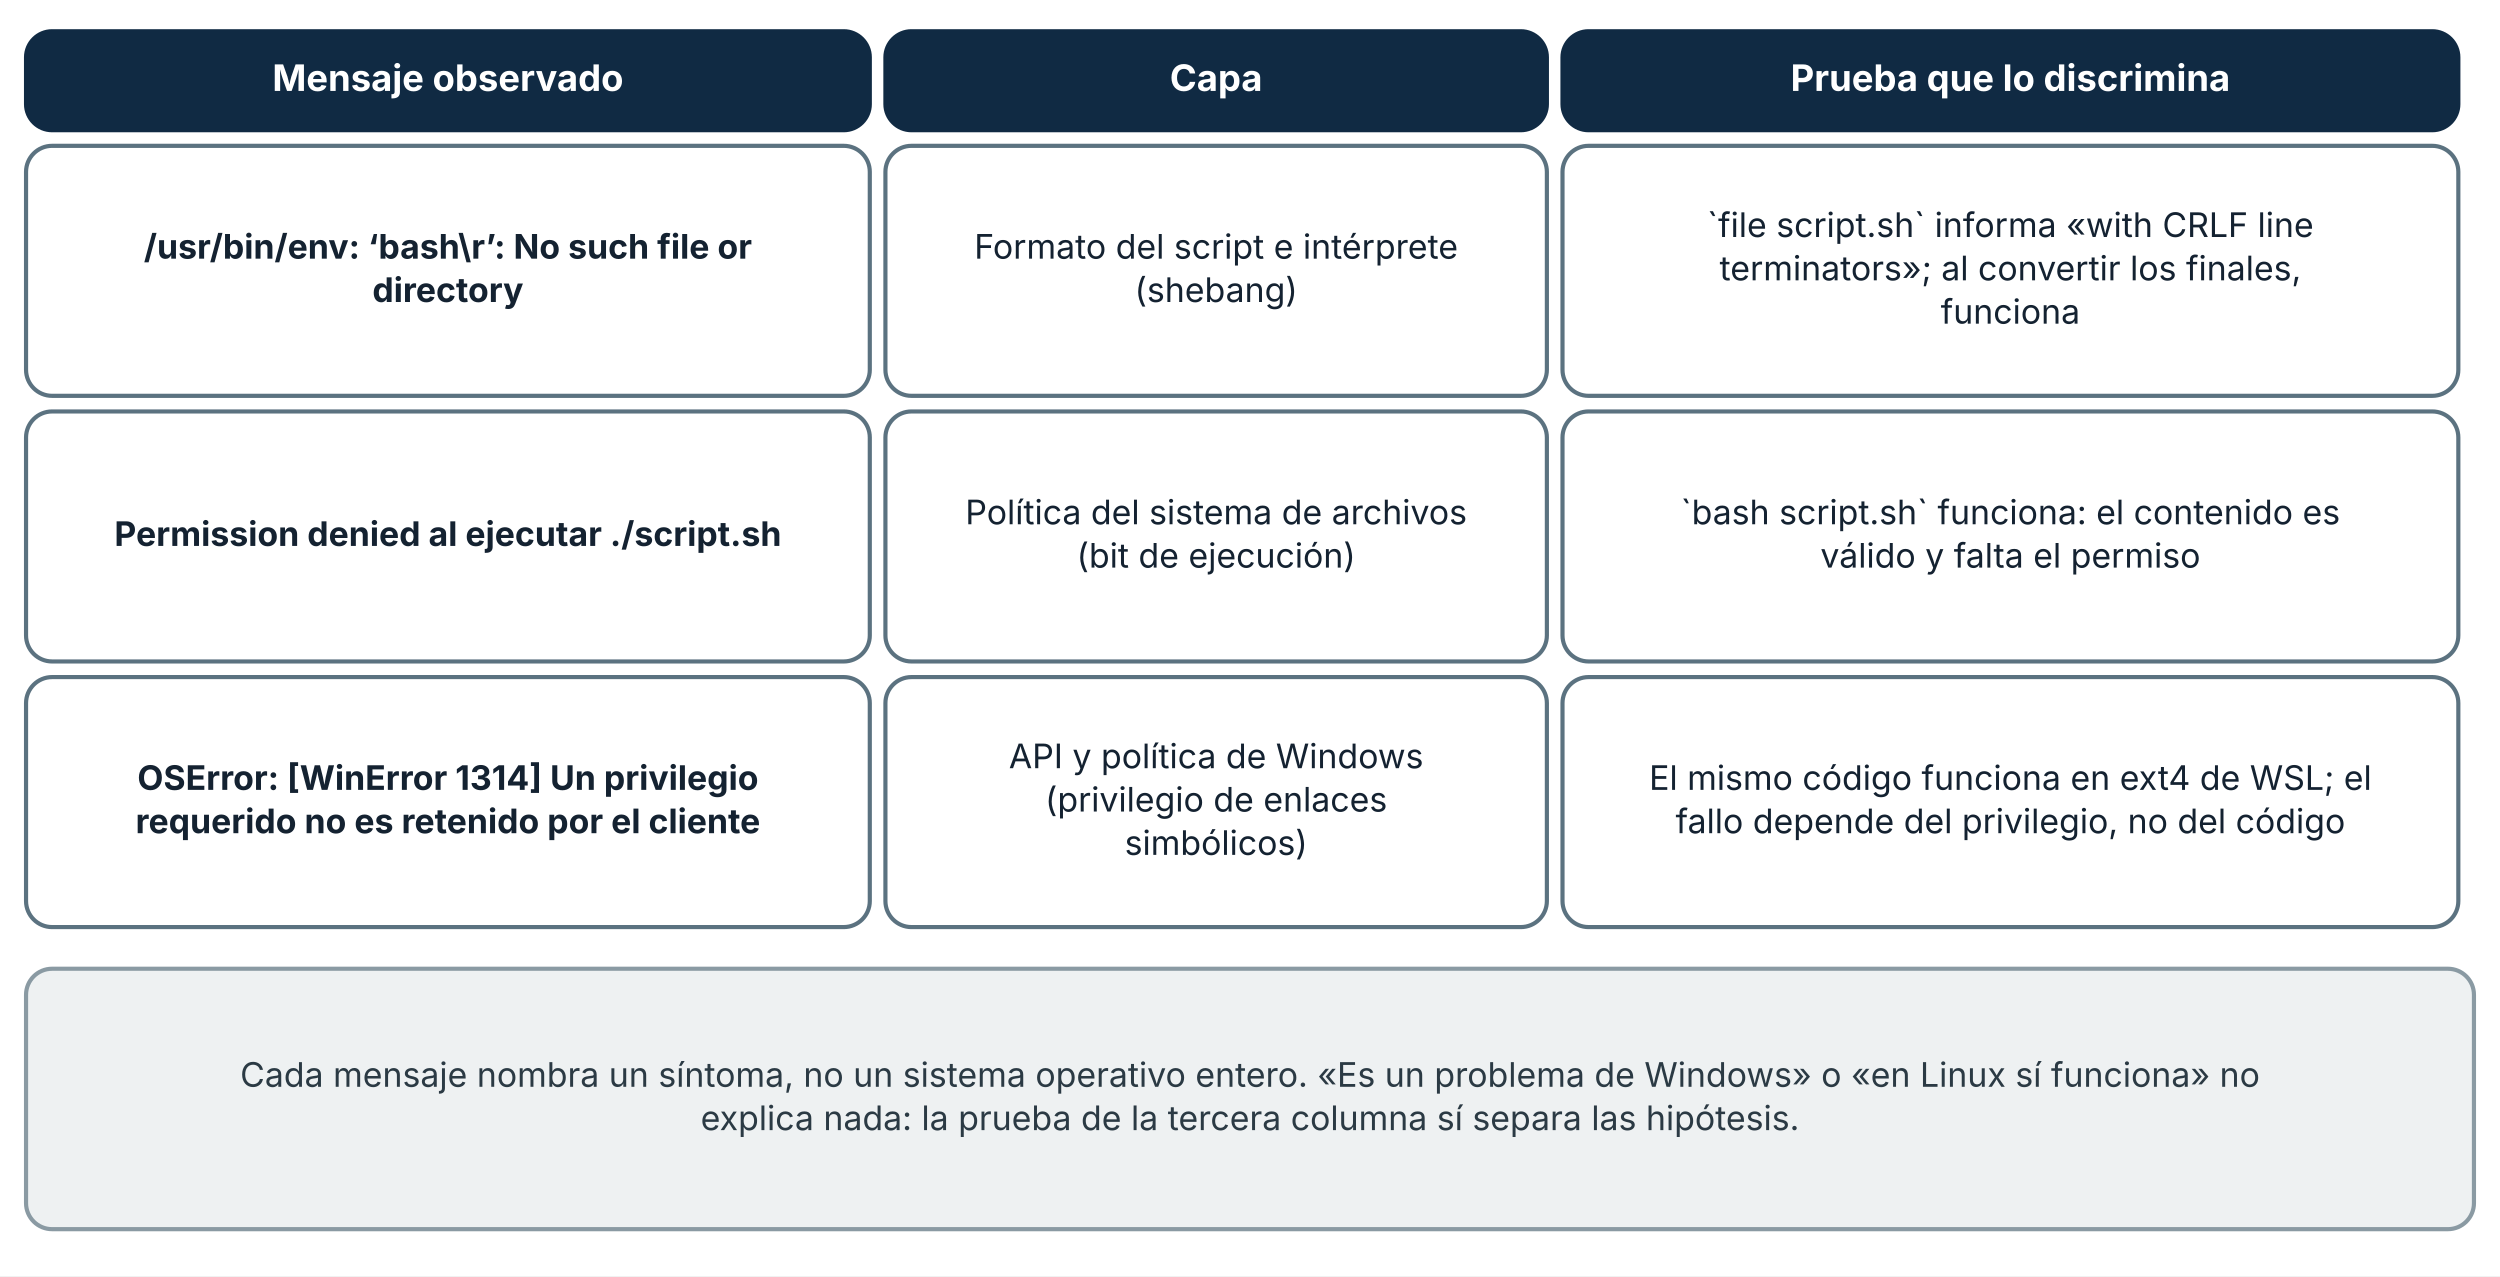
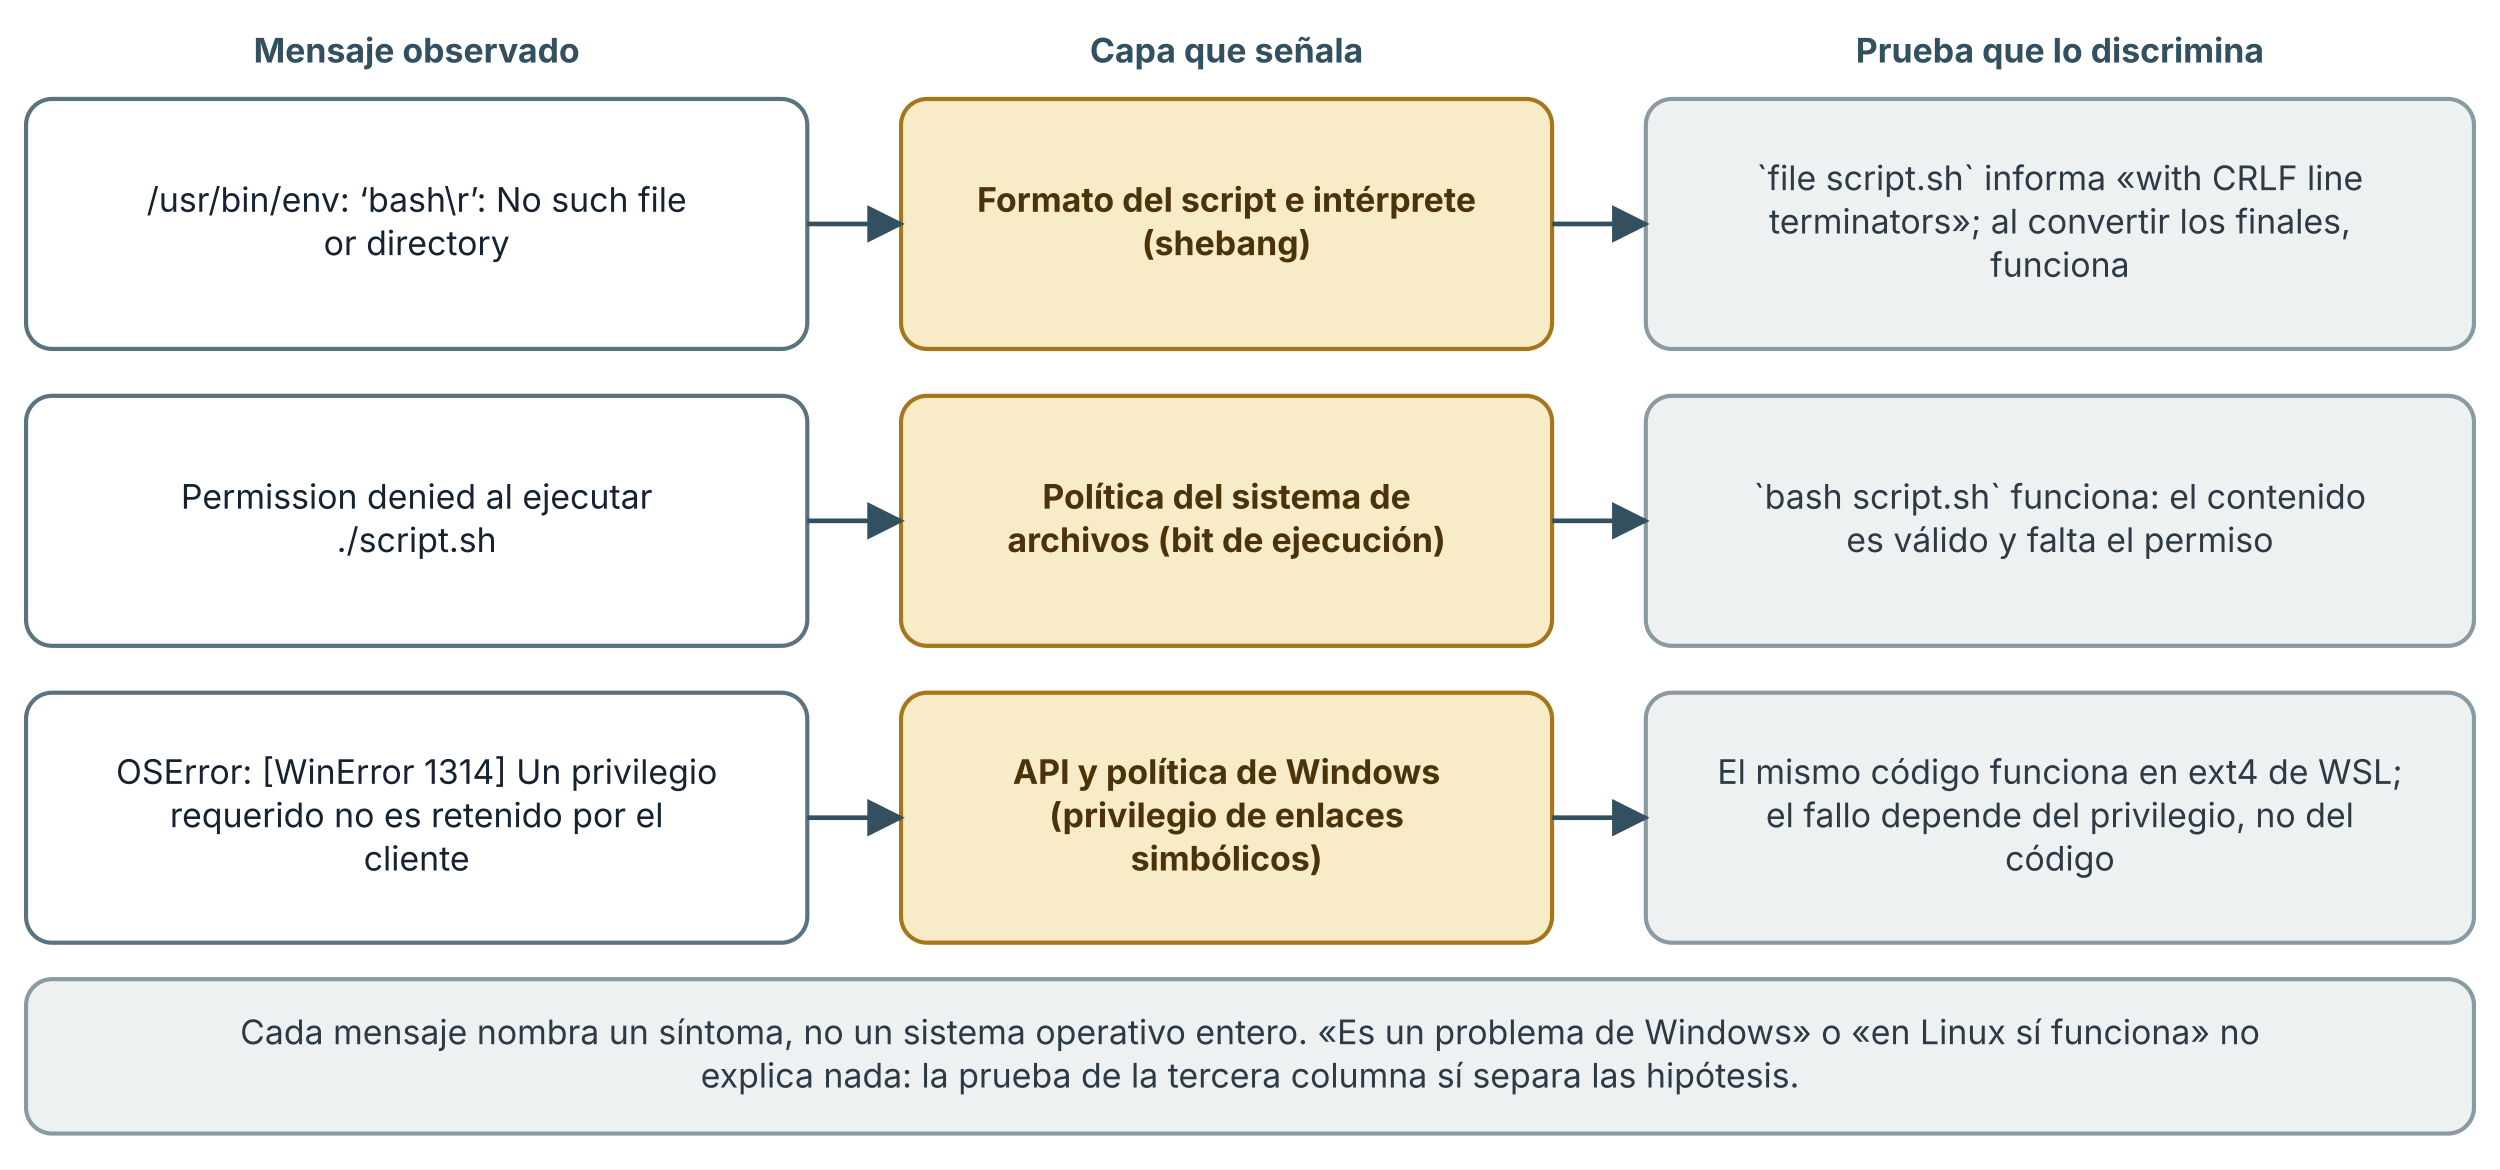
- <svg xmlns="http://www.w3.org/2000/svg" viewBox="0 0 960 490" width="960" height="490" role="img" aria-labelledby="t d" font-family="Inter, 'Segoe UI', system-ui, -apple-system, sans-serif">
+ <svg xmlns="http://www.w3.org/2000/svg" viewBox="0 0 960 449" width="960" height="449" role="img" aria-labelledby="t d" font-family="Inter, 'Segoe UI', system-ui, -apple-system, sans-serif">
  <defs>
    <marker id="arrow" viewBox="0 0 10 10" refX="9" refY="5" markerWidth="8" markerHeight="8" orient="auto-start-reverse">
      <path d="M0,0 L10,5 L0,10 z" fill="#32505f" />
    </marker>
    <marker id="arrow-coral" viewBox="0 0 10 10" refX="9" refY="5" markerWidth="8" markerHeight="8" orient="auto-start-reverse">
      <path d="M0,0 L10,5 L0,10 z" fill="#c0432f" />
    </marker>
  </defs>
-   <rect width="960" height="490" fill="#ffffff" />
-   <rect x="10" y="12" width="324" height="38" rx="10" fill="#102a43" stroke="#102a43" stroke-width="1.6" />
-   <text x="172" y="34.92" font-size="14" text-anchor="middle" font-weight="700" fill="#ffffff">
-     <tspan x="172" dy="0">Mensaje observado</tspan>
+   <rect width="960" height="449" fill="#ffffff" />
+   <text x="160" y="24" font-size="13" text-anchor="middle" font-weight="700" fill="#32505f">
+     <tspan x="160" dy="0">Mensaje observado</tspan>
  </text>
-   <rect x="340" y="12" width="254" height="38" rx="10" fill="#102a43" stroke="#102a43" stroke-width="1.6" />
-   <text x="467" y="34.92" font-size="14" text-anchor="middle" font-weight="700" fill="#ffffff">
-     <tspan x="467" dy="0">Capa</tspan>
+   <text x="471" y="24" font-size="13" text-anchor="middle" font-weight="700" fill="#32505f">
+     <tspan x="471" dy="0">Capa que señala</tspan>
  </text>
-   <rect x="600" y="12" width="344" height="38" rx="10" fill="#102a43" stroke="#102a43" stroke-width="1.6" />
-   <text x="772" y="34.92" font-size="14" text-anchor="middle" font-weight="700" fill="#ffffff">
-     <tspan x="772" dy="0">Prueba que lo discrimina</tspan>
+   <text x="791" y="24" font-size="13" text-anchor="middle" font-weight="700" fill="#32505f">
+     <tspan x="791" dy="0">Prueba que lo discrimina</tspan>
  </text>
-   <rect x="10" y="56" width="324" height="96" rx="10" fill="#ffffff" stroke="#5b7280" stroke-width="1.6" />
-   <text x="172" y="99.32" font-size="13" text-anchor="middle" font-weight="700" fill="#142231">
-     <tspan x="172" dy="0">/usr/bin/env: ‘bash\r’: No such file or</tspan>
+   <rect x="10" y="38" width="300" height="96" rx="10" fill="#ffffff" stroke="#5b7280" stroke-width="1.6" />
+   <text x="160" y="81.32" font-size="13" text-anchor="middle" font-weight="400" fill="#142231">
+     <tspan x="160" dy="0">/usr/bin/env: ‘bash\r’: No such file</tspan>
  </text>
-   <text x="172" y="115.96" font-size="13" text-anchor="middle" font-weight="700" fill="#142231">
-     <tspan x="172" dy="0">directory</tspan>
+   <text x="160" y="97.96" font-size="13" text-anchor="middle" font-weight="400" fill="#142231">
+     <tspan x="160" dy="0">or directory</tspan>
  </text>
-   <rect x="340" y="56" width="254" height="96" rx="10" fill="#ffffff" stroke="#5b7280" stroke-width="1.6" />
-   <text x="467" y="99.32" font-size="13" text-anchor="middle" font-weight="400" fill="#142231">
-     <tspan x="467" dy="0">Formato del script e intérprete</tspan>
+   <rect x="346" y="38" width="250" height="96" rx="10" fill="#f7ebc8" stroke="#a8761a" stroke-width="1.6" />
+   <text x="471" y="81.32" font-size="13" text-anchor="middle" font-weight="700" fill="#4a3209">
+     <tspan x="471" dy="0">Formato del script e intérprete</tspan>
  </text>
-   <text x="467" y="115.96" font-size="13" text-anchor="middle" font-weight="400" fill="#142231">
-     <tspan x="467" dy="0">(shebang)</tspan>
+   <text x="471" y="97.96" font-size="13" text-anchor="middle" font-weight="700" fill="#4a3209">
+     <tspan x="471" dy="0">(shebang)</tspan>
  </text>
-   <rect x="600" y="56" width="344" height="96" rx="10" fill="#ffffff" stroke="#5b7280" stroke-width="1.6" />
-   <text x="772" y="91" font-size="13" text-anchor="middle" font-weight="400" fill="#142231">
-     <tspan x="772" dy="0">`file script.sh` informa «with CRLF line</tspan>
+   <rect x="632" y="38" width="318" height="96" rx="10" fill="#eef1f2" stroke="#8a9aa3" stroke-width="1.6" />
+   <text x="791" y="73" font-size="13" text-anchor="middle" font-weight="400" fill="#2b3a44">
+     <tspan x="791" dy="0">`file script.sh` informa «with CRLF line</tspan>
  </text>
-   <text x="772" y="107.64" font-size="13" text-anchor="middle" font-weight="400" fill="#142231">
-     <tspan x="772" dy="0">terminators»; al convertir los finales,</tspan>
+   <text x="791" y="89.64" font-size="13" text-anchor="middle" font-weight="400" fill="#2b3a44">
+     <tspan x="791" dy="0">terminators»; al convertir los finales,</tspan>
  </text>
-   <text x="772" y="124.28" font-size="13" text-anchor="middle" font-weight="400" fill="#142231">
-     <tspan x="772" dy="0">funciona</tspan>
+   <text x="791" y="106.28" font-size="13" text-anchor="middle" font-weight="400" fill="#2b3a44">
+     <tspan x="791" dy="0">funciona</tspan>
  </text>
-   <rect x="10" y="158" width="324" height="96" rx="10" fill="#ffffff" stroke="#5b7280" stroke-width="1.6" />
-   <text x="172" y="209.64" font-size="13" text-anchor="middle" font-weight="700" fill="#142231">
-     <tspan x="172" dy="0">Permission denied al ejecutar ./script.sh</tspan>
+   <polyline points="310,86 346,86" fill="none" stroke="#32505f" stroke-width="1.8" marker-end="url(#arrow)" />
+   <polyline points="596,86 632,86" fill="none" stroke="#32505f" stroke-width="1.8" marker-end="url(#arrow)" />
+   <rect x="10" y="152" width="300" height="96" rx="10" fill="#ffffff" stroke="#5b7280" stroke-width="1.6" />
+   <text x="160" y="195.32" font-size="13" text-anchor="middle" font-weight="400" fill="#142231">
+     <tspan x="160" dy="0">Permission denied al ejecutar</tspan>
  </text>
-   <rect x="340" y="158" width="254" height="96" rx="10" fill="#ffffff" stroke="#5b7280" stroke-width="1.6" />
-   <text x="467" y="201.32" font-size="13" text-anchor="middle" font-weight="400" fill="#142231">
-     <tspan x="467" dy="0">Política del sistema de archivos</tspan>
+   <text x="160" y="211.96" font-size="13" text-anchor="middle" font-weight="400" fill="#142231">
+     <tspan x="160" dy="0">./script.sh</tspan>
  </text>
-   <text x="467" y="217.96" font-size="13" text-anchor="middle" font-weight="400" fill="#142231">
-     <tspan x="467" dy="0">(bit de ejecución)</tspan>
+   <rect x="346" y="152" width="250" height="96" rx="10" fill="#f7ebc8" stroke="#a8761a" stroke-width="1.6" />
+   <text x="471" y="195.32" font-size="13" text-anchor="middle" font-weight="700" fill="#4a3209">
+     <tspan x="471" dy="0">Política del sistema de</tspan>
  </text>
-   <rect x="600" y="158" width="344" height="96" rx="10" fill="#ffffff" stroke="#5b7280" stroke-width="1.6" />
-   <text x="772" y="201.32" font-size="13" text-anchor="middle" font-weight="400" fill="#142231">
-     <tspan x="772" dy="0">`bash script.sh` funciona: el contenido es</tspan>
+   <text x="471" y="211.96" font-size="13" text-anchor="middle" font-weight="700" fill="#4a3209">
+     <tspan x="471" dy="0">archivos (bit de ejecución)</tspan>
  </text>
-   <text x="772" y="217.96" font-size="13" text-anchor="middle" font-weight="400" fill="#142231">
-     <tspan x="772" dy="0">válido y falta el permiso</tspan>
+   <rect x="632" y="152" width="318" height="96" rx="10" fill="#eef1f2" stroke="#8a9aa3" stroke-width="1.6" />
+   <text x="791" y="195.32" font-size="13" text-anchor="middle" font-weight="400" fill="#2b3a44">
+     <tspan x="791" dy="0">`bash script.sh` funciona: el contenido</tspan>
  </text>
-   <rect x="10" y="260" width="324" height="96" rx="10" fill="#ffffff" stroke="#5b7280" stroke-width="1.6" />
-   <text x="172" y="303.32" font-size="13" text-anchor="middle" font-weight="700" fill="#142231">
-     <tspan x="172" dy="0">OSError: [WinError 1314] Un privilegio</tspan>
+   <text x="791" y="211.96" font-size="13" text-anchor="middle" font-weight="400" fill="#2b3a44">
+     <tspan x="791" dy="0">es válido y falta el permiso</tspan>
  </text>
-   <text x="172" y="319.96" font-size="13" text-anchor="middle" font-weight="700" fill="#142231">
-     <tspan x="172" dy="0">requerido no es retenido por el cliente</tspan>
+   <polyline points="310,200 346,200" fill="none" stroke="#32505f" stroke-width="1.8" marker-end="url(#arrow)" />
+   <polyline points="596,200 632,200" fill="none" stroke="#32505f" stroke-width="1.8" marker-end="url(#arrow)" />
+   <rect x="10" y="266" width="300" height="96" rx="10" fill="#ffffff" stroke="#5b7280" stroke-width="1.6" />
+   <text x="160" y="301" font-size="13" text-anchor="middle" font-weight="400" fill="#142231">
+     <tspan x="160" dy="0">OSError: [WinError 1314] Un privilegio</tspan>
  </text>
-   <rect x="340" y="260" width="254" height="96" rx="10" fill="#ffffff" stroke="#5b7280" stroke-width="1.6" />
-   <text x="467" y="295" font-size="13" text-anchor="middle" font-weight="400" fill="#142231">
-     <tspan x="467" dy="0">API y política de Windows</tspan>
+   <text x="160" y="317.64" font-size="13" text-anchor="middle" font-weight="400" fill="#142231">
+     <tspan x="160" dy="0">requerido no es retenido por el</tspan>
  </text>
-   <text x="467" y="311.64" font-size="13" text-anchor="middle" font-weight="400" fill="#142231">
-     <tspan x="467" dy="0">(privilegio de enlaces</tspan>
+   <text x="160" y="334.28" font-size="13" text-anchor="middle" font-weight="400" fill="#142231">
+     <tspan x="160" dy="0">cliente</tspan>
  </text>
-   <text x="467" y="328.28" font-size="13" text-anchor="middle" font-weight="400" fill="#142231">
-     <tspan x="467" dy="0">simbólicos)</tspan>
+   <rect x="346" y="266" width="250" height="96" rx="10" fill="#f7ebc8" stroke="#a8761a" stroke-width="1.6" />
+   <text x="471" y="301" font-size="13" text-anchor="middle" font-weight="700" fill="#4a3209">
+     <tspan x="471" dy="0">API y política de Windows</tspan>
  </text>
-   <rect x="600" y="260" width="344" height="96" rx="10" fill="#ffffff" stroke="#5b7280" stroke-width="1.6" />
-   <text x="772" y="303.32" font-size="13" text-anchor="middle" font-weight="400" fill="#142231">
-     <tspan x="772" dy="0">El mismo código funciona en ext4 de WSL; el</tspan>
+   <text x="471" y="317.64" font-size="13" text-anchor="middle" font-weight="700" fill="#4a3209">
+     <tspan x="471" dy="0">(privilegio de enlaces</tspan>
  </text>
-   <text x="772" y="319.96" font-size="13" text-anchor="middle" font-weight="400" fill="#142231">
-     <tspan x="772" dy="0">fallo depende del privilegio, no del código</tspan>
+   <text x="471" y="334.28" font-size="13" text-anchor="middle" font-weight="700" fill="#4a3209">
+     <tspan x="471" dy="0">simbólicos)</tspan>
  </text>
-   <rect x="10" y="372" width="940" height="100" rx="10" fill="#eef1f2" stroke="#8a9aa3" stroke-width="1.6" />
-   <text x="480" y="417.32" font-size="13" text-anchor="middle" font-weight="400" fill="#2b3a44">
+   <rect x="632" y="266" width="318" height="96" rx="10" fill="#eef1f2" stroke="#8a9aa3" stroke-width="1.6" />
+   <text x="791" y="301" font-size="13" text-anchor="middle" font-weight="400" fill="#2b3a44">
+     <tspan x="791" dy="0">El mismo código funciona en ext4 de WSL;</tspan>
+   </text>
+   <text x="791" y="317.64" font-size="13" text-anchor="middle" font-weight="400" fill="#2b3a44">
+     <tspan x="791" dy="0">el fallo depende del privilegio, no del</tspan>
+   </text>
+   <text x="791" y="334.28" font-size="13" text-anchor="middle" font-weight="400" fill="#2b3a44">
+     <tspan x="791" dy="0">código</tspan>
+   </text>
+   <polyline points="310,314 346,314" fill="none" stroke="#32505f" stroke-width="1.8" marker-end="url(#arrow)" />
+   <polyline points="596,314 632,314" fill="none" stroke="#32505f" stroke-width="1.8" marker-end="url(#arrow)" />
+   <rect x="10" y="376" width="940" height="59.28" rx="10" fill="#eef1f2" stroke="#8a9aa3" stroke-width="1.6" />
+   <text x="480" y="400.96" font-size="13" text-anchor="middle" font-weight="400" fill="#2b3a44">
    <tspan x="480" dy="0">Cada mensaje nombra un síntoma, no un sistema operativo entero. «Es un problema de Windows» o «en Linux sí funciona» no</tspan>
  </text>
-   <text x="480" y="433.96" font-size="13" text-anchor="middle" font-weight="400" fill="#2b3a44">
+   <text x="480" y="417.6" font-size="13" text-anchor="middle" font-weight="400" fill="#2b3a44">
    <tspan x="480" dy="0">explica nada: la prueba de la tercera columna sí separa las hipótesis.</tspan>
  </text>
</svg>
